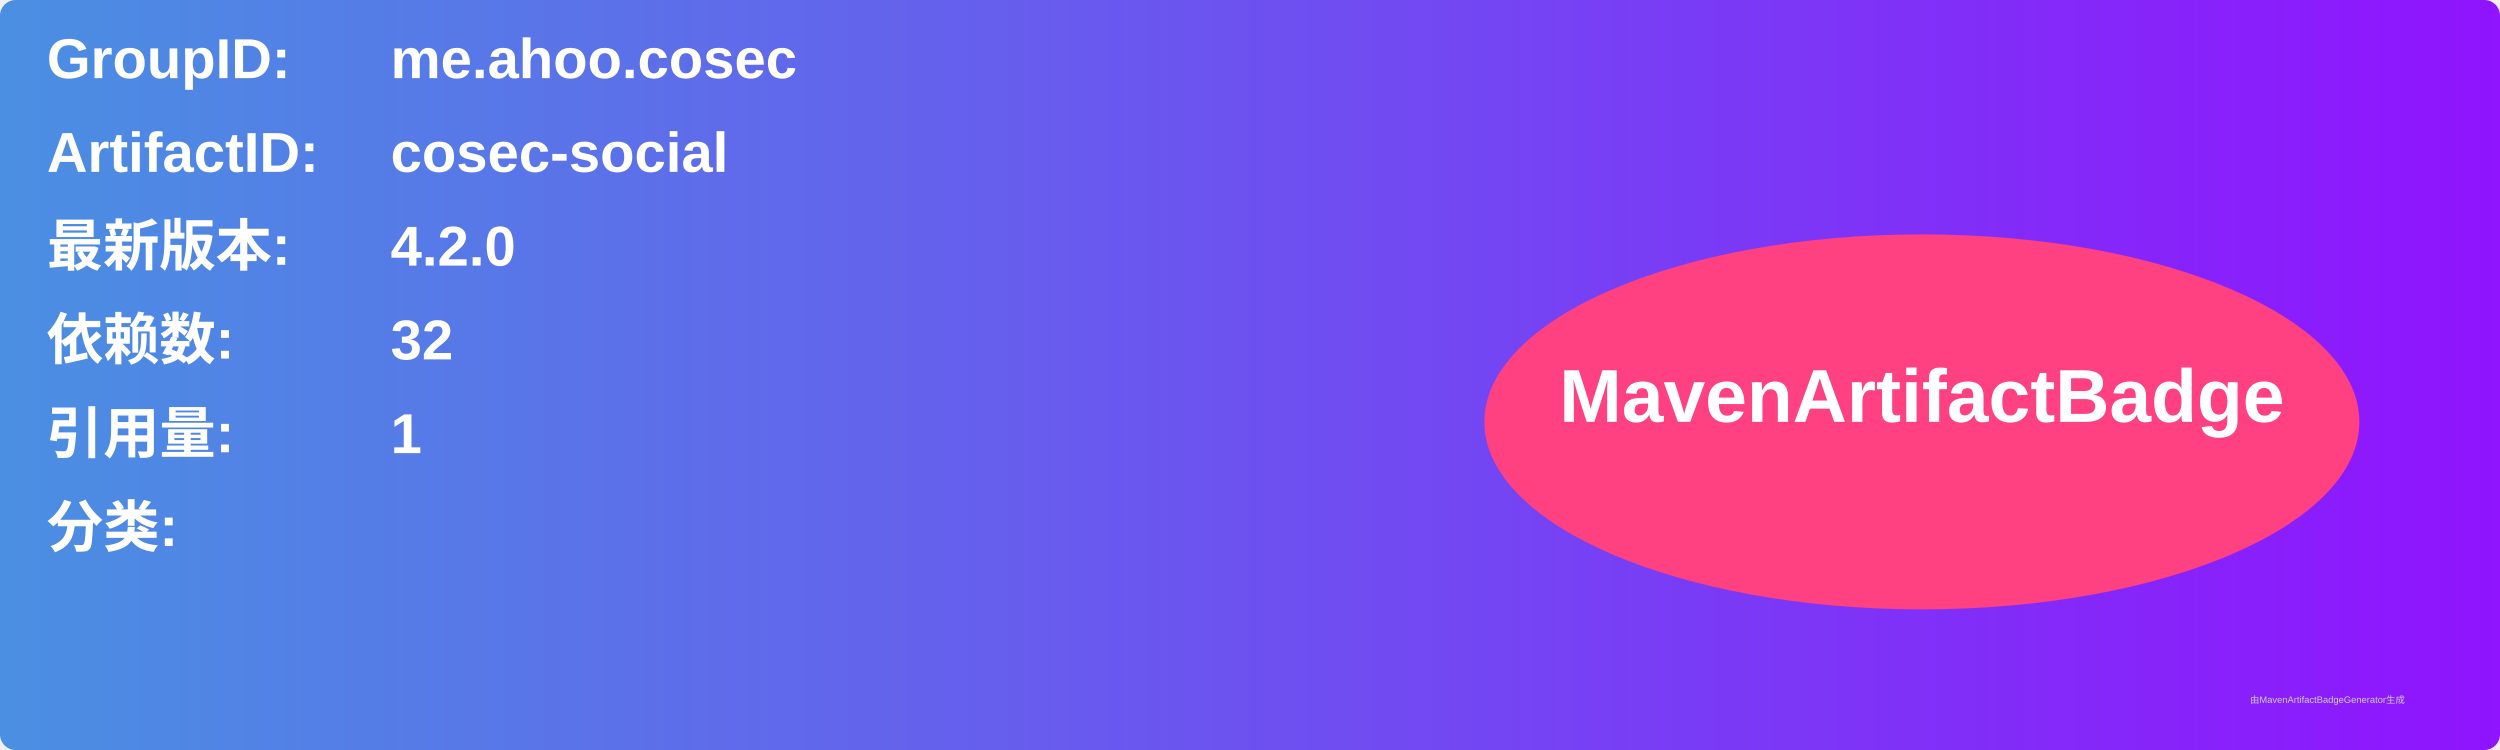
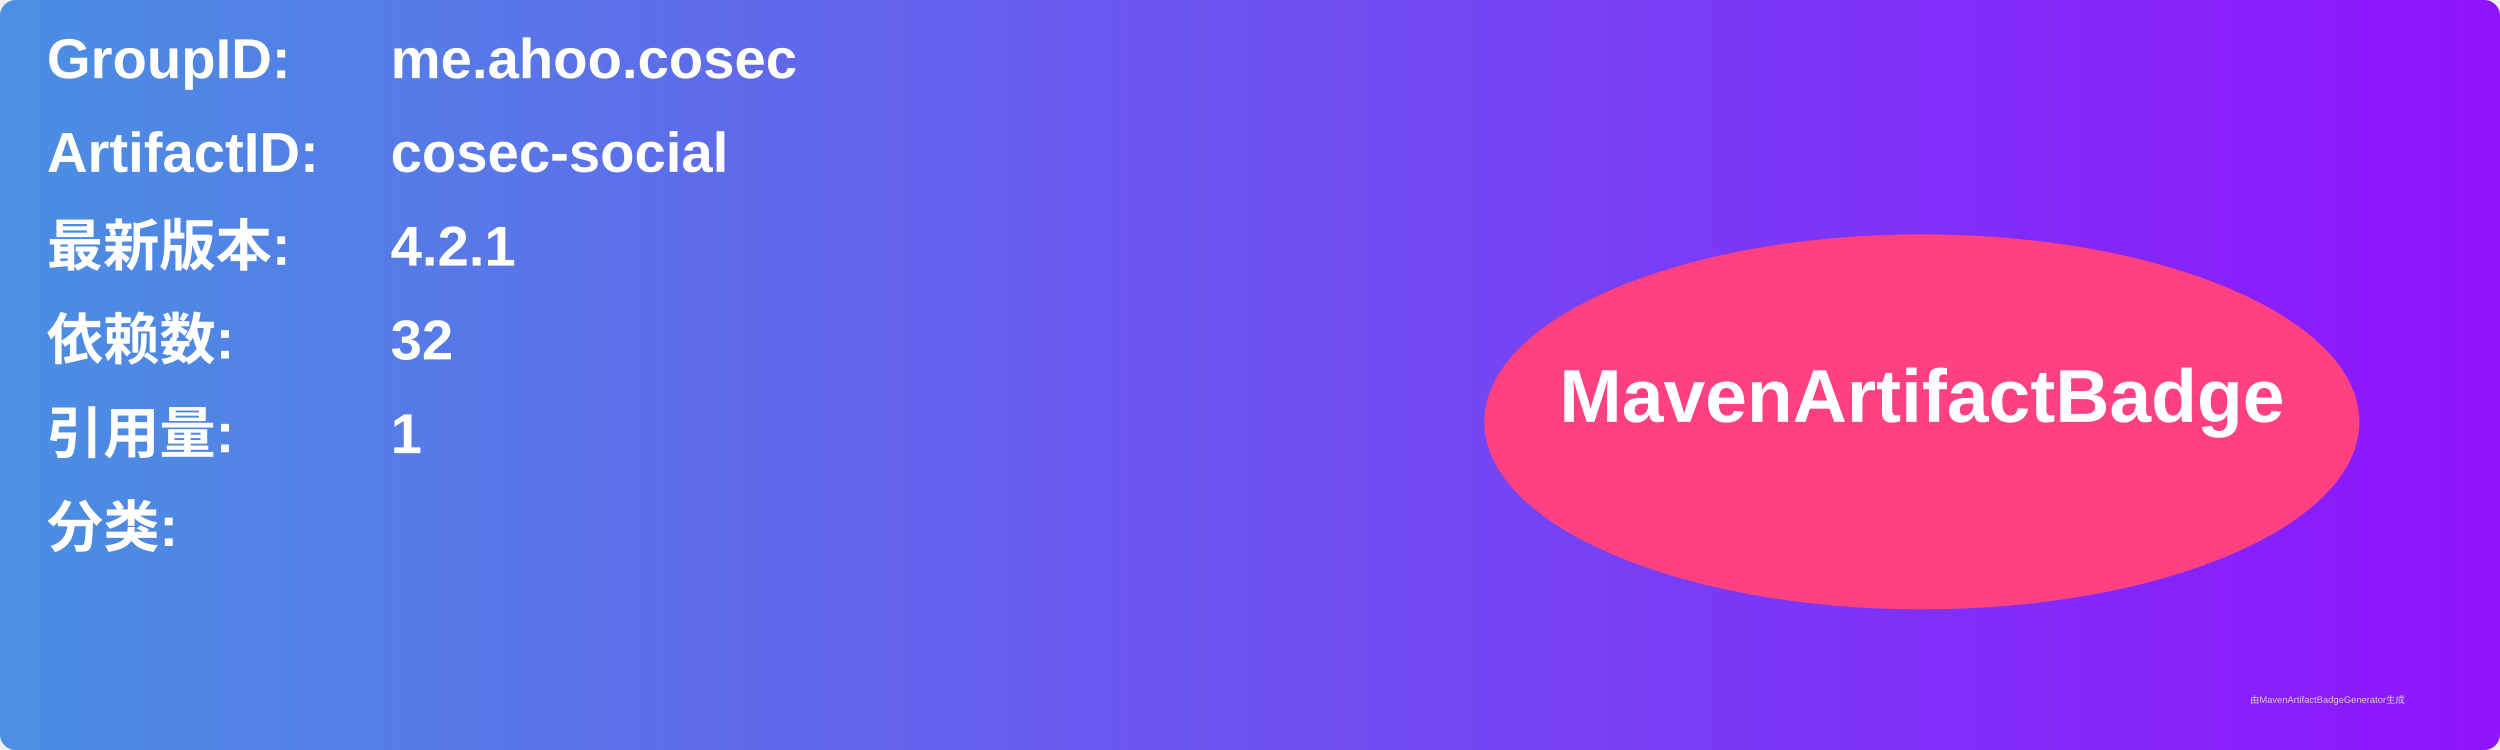
<svg xmlns="http://www.w3.org/2000/svg" width="800" height="240" viewBox="0 0 800 240">
  <linearGradient id="grad" x1="0%" y1="0%" x2="100%" y2="0%">
    <stop offset="0%" stop-color="#4a90e2" />
    <stop offset="100%" stop-color="#9013fe" />
  </linearGradient>
  <rect width="100%" height="100%" rx="5" ry="5" fill="url(#grad)" />
  <g transform="translate(15, 15)">
    <text x="0" y="10" font-family="Arial" font-size="18" fill="white" font-weight="bold" width="260">GroupID:</text>
    <text x="110" y="10" font-family="Arial" font-size="18" fill="white" font-weight="bold" width="460">me.ahoo.cosec</text>
    <text x="0" y="40" font-family="Arial" font-size="18" fill="white" font-weight="bold" width="260">ArtifactID:</text>
    <text x="110" y="40" font-family="Arial" font-size="18" fill="white" font-weight="bold" width="460">cosec-social</text>
    <text x="0" y="70" font-family="Arial" font-size="18" fill="white" font-weight="bold">最新版本:</text>
    <text x="110" y="70" font-family="Arial" font-size="18" fill="white" font-weight="bold">
-       <tspan font-weight="bold">4.2.0</tspan>
+       <tspan font-weight="bold">4.2.1</tspan>
    </text>
    <text x="0" y="100" font-family="Arial" font-size="18" fill="white" font-weight="bold">依赖数: </text>
    <text x="110" y="100" font-family="Arial" font-size="18" fill="white">
      <tspan font-weight="bold">32</tspan>
    </text>
    <text x="0" y="130" font-family="Arial" font-size="18" fill="white" font-weight="bold">引用量: </text>
    <text x="110" y="130" font-family="Arial" font-size="18" fill="white">
      <tspan font-weight="bold">1</tspan>
    </text>
    <text x="0" y="160" font-family="Arial" font-size="18" fill="white" font-weight="bold">分类:</text>
    <text x="10" y="190" font-family="Arial" font-size="10" fill="white">
      <tspan font-weight="bold" />
    </text>
    <ellipse cx="600" cy="120" rx="140" ry="60" fill="#ff4081" />
    <text x="600" y="120" text-anchor="middle" font-family="Arial" font-size="24" fill="white" font-weight="bold">MavenArtifactBadge</text>
  </g>
  <text x="720" y="225" font-family="Arial" font-size="3" fill="#d0d0d0">由MavenArtifactBadgeGenerator生成</text>
</svg>
